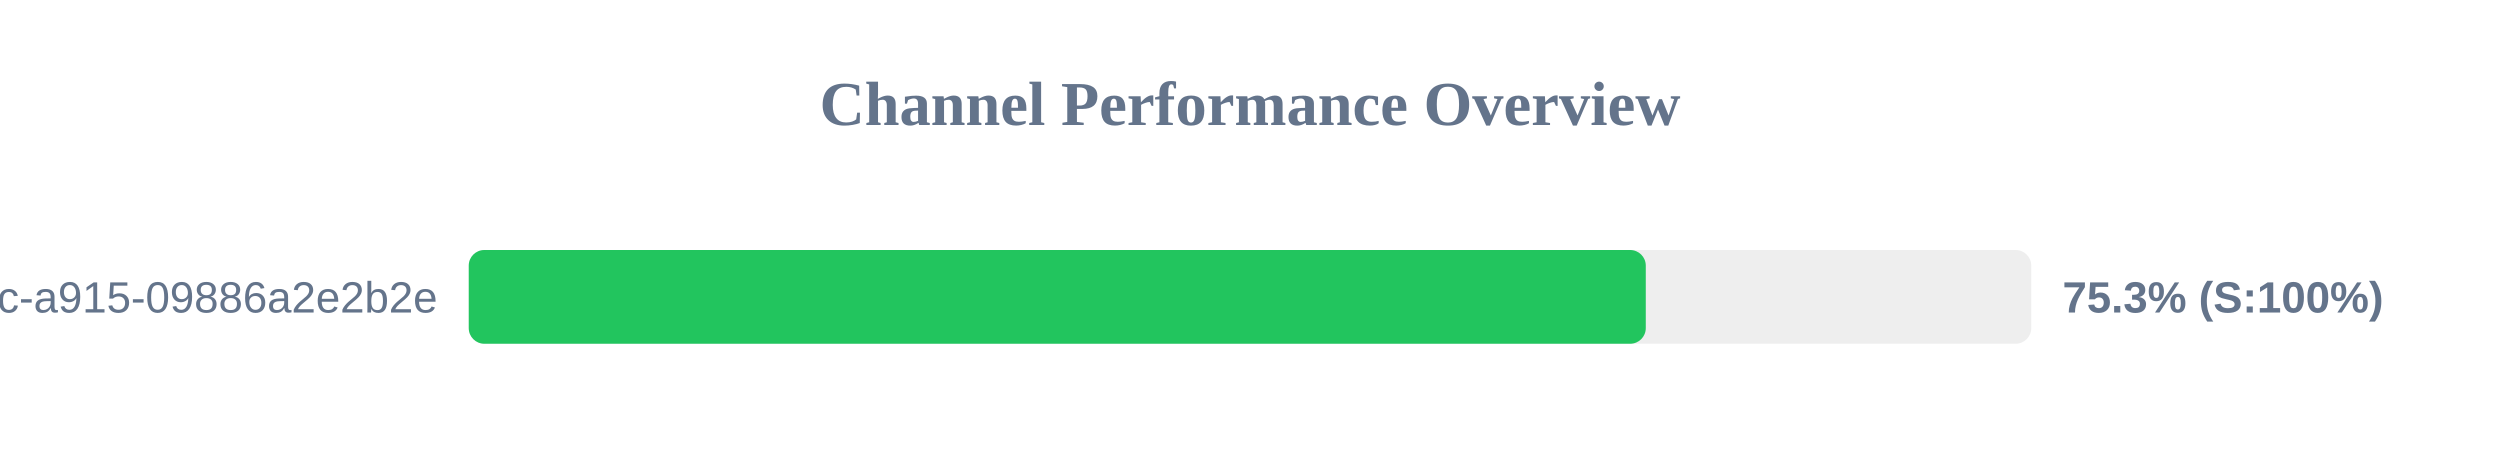
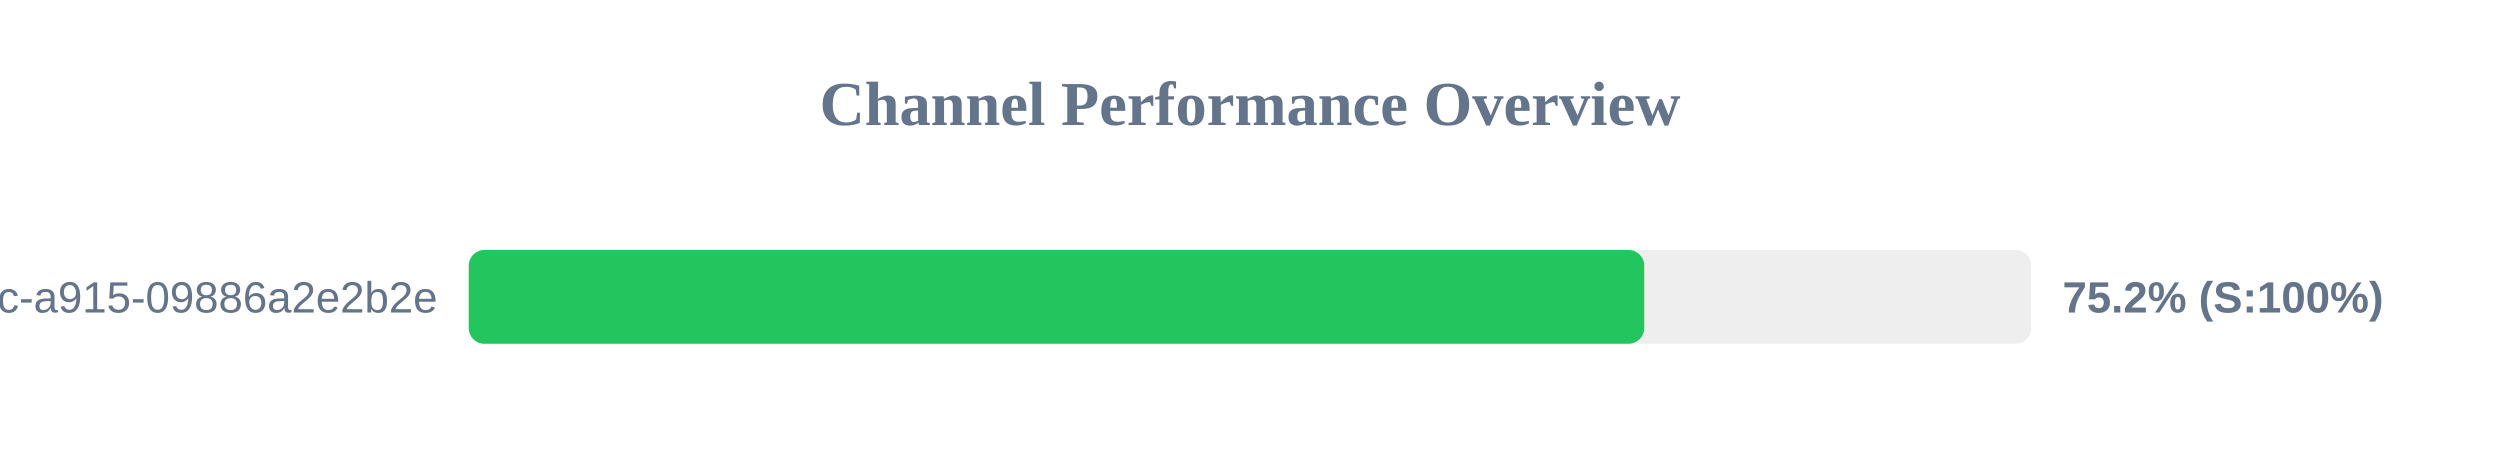
<svg xmlns="http://www.w3.org/2000/svg" width="800" height="150" version="1.1">
  <style>
        .row { font: 14px Arial; fill: #64748b; }
        .score { font: bold 14px Arial; fill: #64748b; }
    </style>
  <text x="400" y="40" text-anchor="middle" font-size="20px" font-weight="bold" fill="#64748b">Channel Performance Overview</text>
  <rect x="150" y="80" width="500" height="30" fill="#eee" rx="5" />
-   <rect x="150" y="80" width="376.65" height="30" fill="#22c55e" rx="5" />
+   <rect x="150" y="80" width="376.15" height="30" fill="#22c55e" rx="5" />
  <text x="140" y="100" text-anchor="end" class="row">?uuid=52816135-d3bc-46bc-a915-09886a2e2b2e</text>
-   <text x="660" y="100" text-anchor="start" class="score">75.3% (S:100%)</text>
+   <text x="660" y="100" text-anchor="start" class="score">75.2% (S:100%)</text>
</svg>
